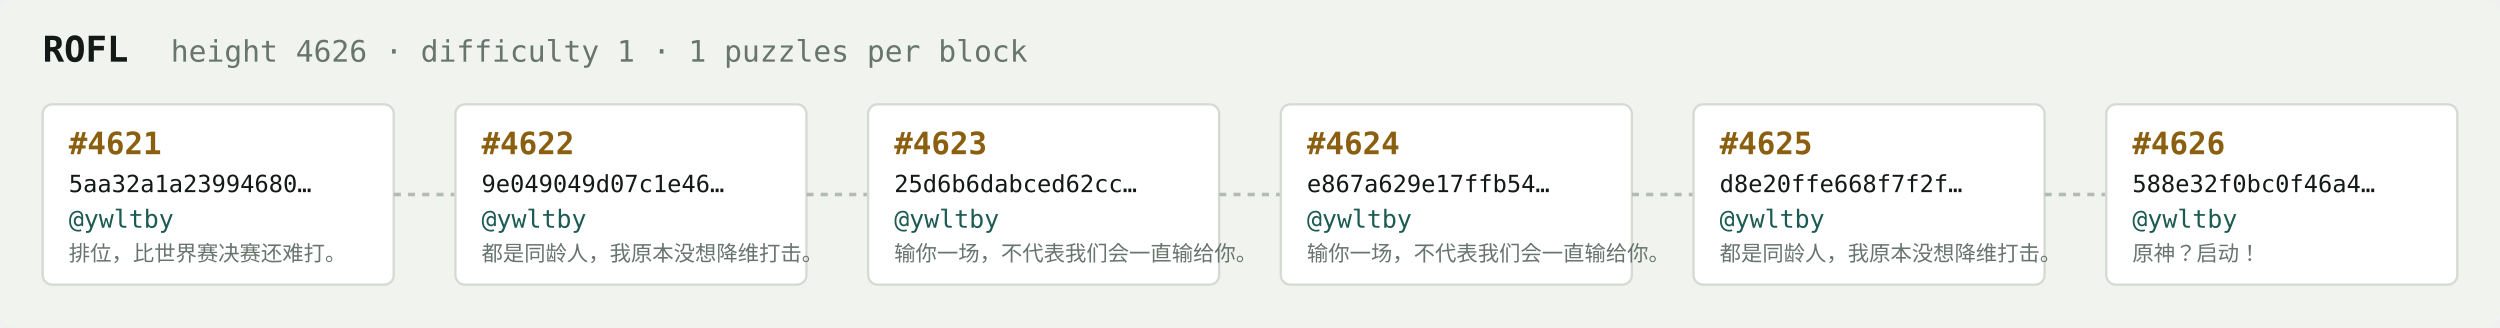
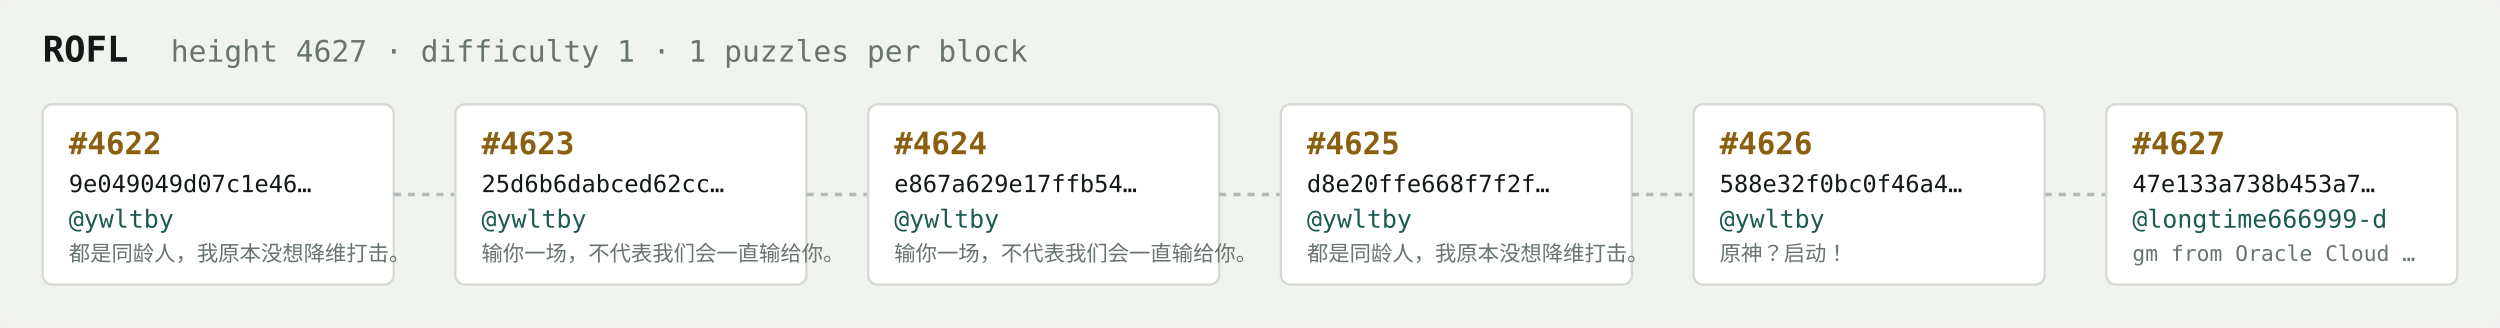
<svg xmlns="http://www.w3.org/2000/svg" width="1054" height="138" viewBox="0 0 1054 138" font-family="ui-monospace,SFMono-Regular,Menlo,monospace">
  <rect fill="#f1f3ef" width="1054" height="138" rx="6" />
  <text x="18" y="26" fill="#121916" font-size="15" font-weight="700">ROFL</text>
-   <text x="72" y="26" fill="#68746e" font-size="12.5">height 4626 · difficulty 1 · 1 puzzles per block</text>
+   <text x="72" y="26" fill="#68746e" font-size="12.5">height 4627 · difficulty 1 · 1 puzzles per block</text>
  <rect x="18" y="44" width="148" height="76" rx="4" fill="#ffffff" stroke="#d5dbd2" stroke-width="1" />
-   <text x="29" y="65" fill="#8a5f10" font-size="13" font-weight="700">#4621</text>
-   <text x="29" y="81" fill="#121916" font-size="10">5aa32a1a23994680…</text>
+   <text x="29" y="65" fill="#8a5f10" font-size="13" font-weight="700">#4622</text>
+   <text x="29" y="81" fill="#121916" font-size="10">9e049049d07c1e46…</text>
  <text x="29" y="96" fill="#1c5b52" font-size="10.5">@ywltby</text>
-   <text x="29" y="110" fill="#68746e" font-size="9">排位，比世界赛决赛还难打。</text>
+   <text x="29" y="110" fill="#68746e" font-size="9">都是同龄人，我原本没想降维打击。</text>
  <line x1="166" y1="82.0" x2="192" y2="82.0" stroke="#b3bcb4" stroke-width="1.5" stroke-dasharray="3 3" />
  <rect x="192" y="44" width="148" height="76" rx="4" fill="#ffffff" stroke="#d5dbd2" stroke-width="1" />
-   <text x="203" y="65" fill="#8a5f10" font-size="13" font-weight="700">#4622</text>
-   <text x="203" y="81" fill="#121916" font-size="10">9e049049d07c1e46…</text>
+   <text x="203" y="65" fill="#8a5f10" font-size="13" font-weight="700">#4623</text>
+   <text x="203" y="81" fill="#121916" font-size="10">25d6b6dabced62cc…</text>
  <text x="203" y="96" fill="#1c5b52" font-size="10.5">@ywltby</text>
-   <text x="203" y="110" fill="#68746e" font-size="9">都是同龄人，我原本没想降维打击。</text>
+   <text x="203" y="110" fill="#68746e" font-size="9">输你一场，不代表我们会一直输给你。</text>
  <line x1="340" y1="82.0" x2="366" y2="82.0" stroke="#b3bcb4" stroke-width="1.5" stroke-dasharray="3 3" />
  <rect x="366" y="44" width="148" height="76" rx="4" fill="#ffffff" stroke="#d5dbd2" stroke-width="1" />
-   <text x="377" y="65" fill="#8a5f10" font-size="13" font-weight="700">#4623</text>
-   <text x="377" y="81" fill="#121916" font-size="10">25d6b6dabced62cc…</text>
+   <text x="377" y="65" fill="#8a5f10" font-size="13" font-weight="700">#4624</text>
+   <text x="377" y="81" fill="#121916" font-size="10">e867a629e17ffb54…</text>
  <text x="377" y="96" fill="#1c5b52" font-size="10.5">@ywltby</text>
  <text x="377" y="110" fill="#68746e" font-size="9">输你一场，不代表我们会一直输给你。</text>
  <line x1="514" y1="82.0" x2="540" y2="82.0" stroke="#b3bcb4" stroke-width="1.5" stroke-dasharray="3 3" />
  <rect x="540" y="44" width="148" height="76" rx="4" fill="#ffffff" stroke="#d5dbd2" stroke-width="1" />
-   <text x="551" y="65" fill="#8a5f10" font-size="13" font-weight="700">#4624</text>
-   <text x="551" y="81" fill="#121916" font-size="10">e867a629e17ffb54…</text>
+   <text x="551" y="65" fill="#8a5f10" font-size="13" font-weight="700">#4625</text>
+   <text x="551" y="81" fill="#121916" font-size="10">d8e20ffe668f7f2f…</text>
  <text x="551" y="96" fill="#1c5b52" font-size="10.5">@ywltby</text>
-   <text x="551" y="110" fill="#68746e" font-size="9">输你一场，不代表我们会一直输给你。</text>
+   <text x="551" y="110" fill="#68746e" font-size="9">都是同龄人，我原本没想降维打击。</text>
  <line x1="688" y1="82.0" x2="714" y2="82.0" stroke="#b3bcb4" stroke-width="1.5" stroke-dasharray="3 3" />
  <rect x="714" y="44" width="148" height="76" rx="4" fill="#ffffff" stroke="#d5dbd2" stroke-width="1" />
-   <text x="725" y="65" fill="#8a5f10" font-size="13" font-weight="700">#4625</text>
-   <text x="725" y="81" fill="#121916" font-size="10">d8e20ffe668f7f2f…</text>
+   <text x="725" y="65" fill="#8a5f10" font-size="13" font-weight="700">#4626</text>
+   <text x="725" y="81" fill="#121916" font-size="10">588e32f0bc0f46a4…</text>
  <text x="725" y="96" fill="#1c5b52" font-size="10.5">@ywltby</text>
-   <text x="725" y="110" fill="#68746e" font-size="9">都是同龄人，我原本没想降维打击。</text>
+   <text x="725" y="110" fill="#68746e" font-size="9">原神？启动！</text>
  <line x1="862" y1="82.0" x2="888" y2="82.0" stroke="#b3bcb4" stroke-width="1.5" stroke-dasharray="3 3" />
  <rect x="888" y="44" width="148" height="76" rx="4" fill="#ffffff" stroke="#d5dbd2" stroke-width="1" />
-   <text x="899" y="65" fill="#8a5f10" font-size="13" font-weight="700">#4626</text>
-   <text x="899" y="81" fill="#121916" font-size="10">588e32f0bc0f46a4…</text>
-   <text x="899" y="96" fill="#1c5b52" font-size="10.5">@ywltby</text>
-   <text x="899" y="110" fill="#68746e" font-size="9">原神？启动！</text>
+   <text x="899" y="65" fill="#8a5f10" font-size="13" font-weight="700">#4627</text>
+   <text x="899" y="81" fill="#121916" font-size="10">47e133a738b453a7…</text>
+   <text x="899" y="96" fill="#1c5b52" font-size="10.5">@longtime666999-d</text>
+   <text x="899" y="110" fill="#68746e" font-size="9">gm from Oracle Cloud …</text>
</svg>
